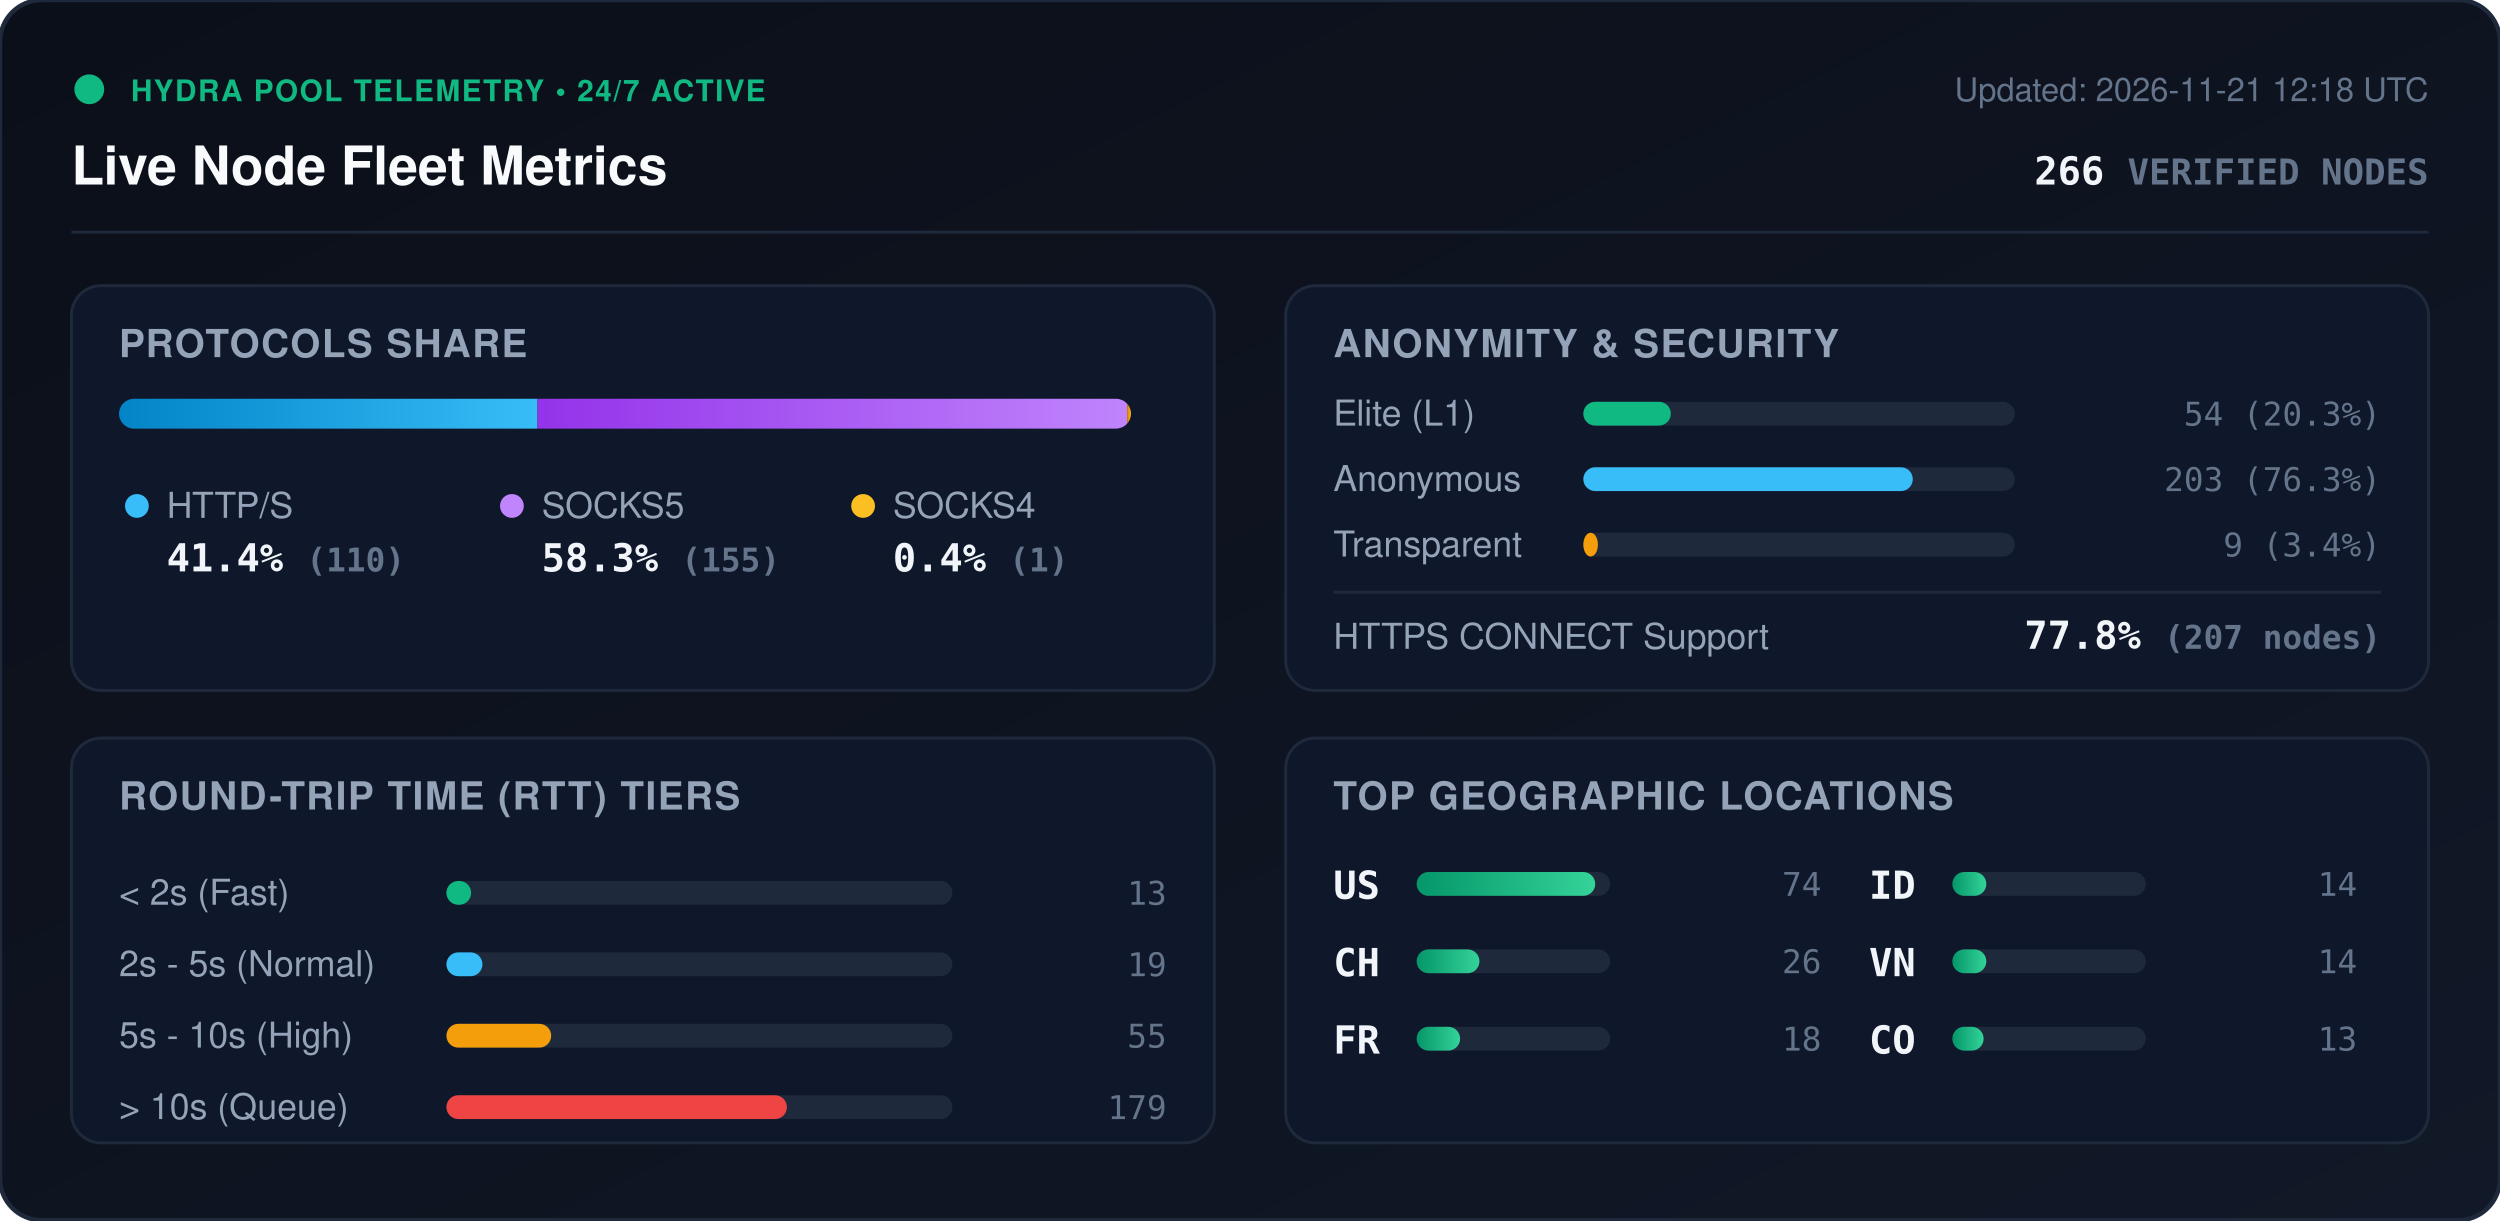
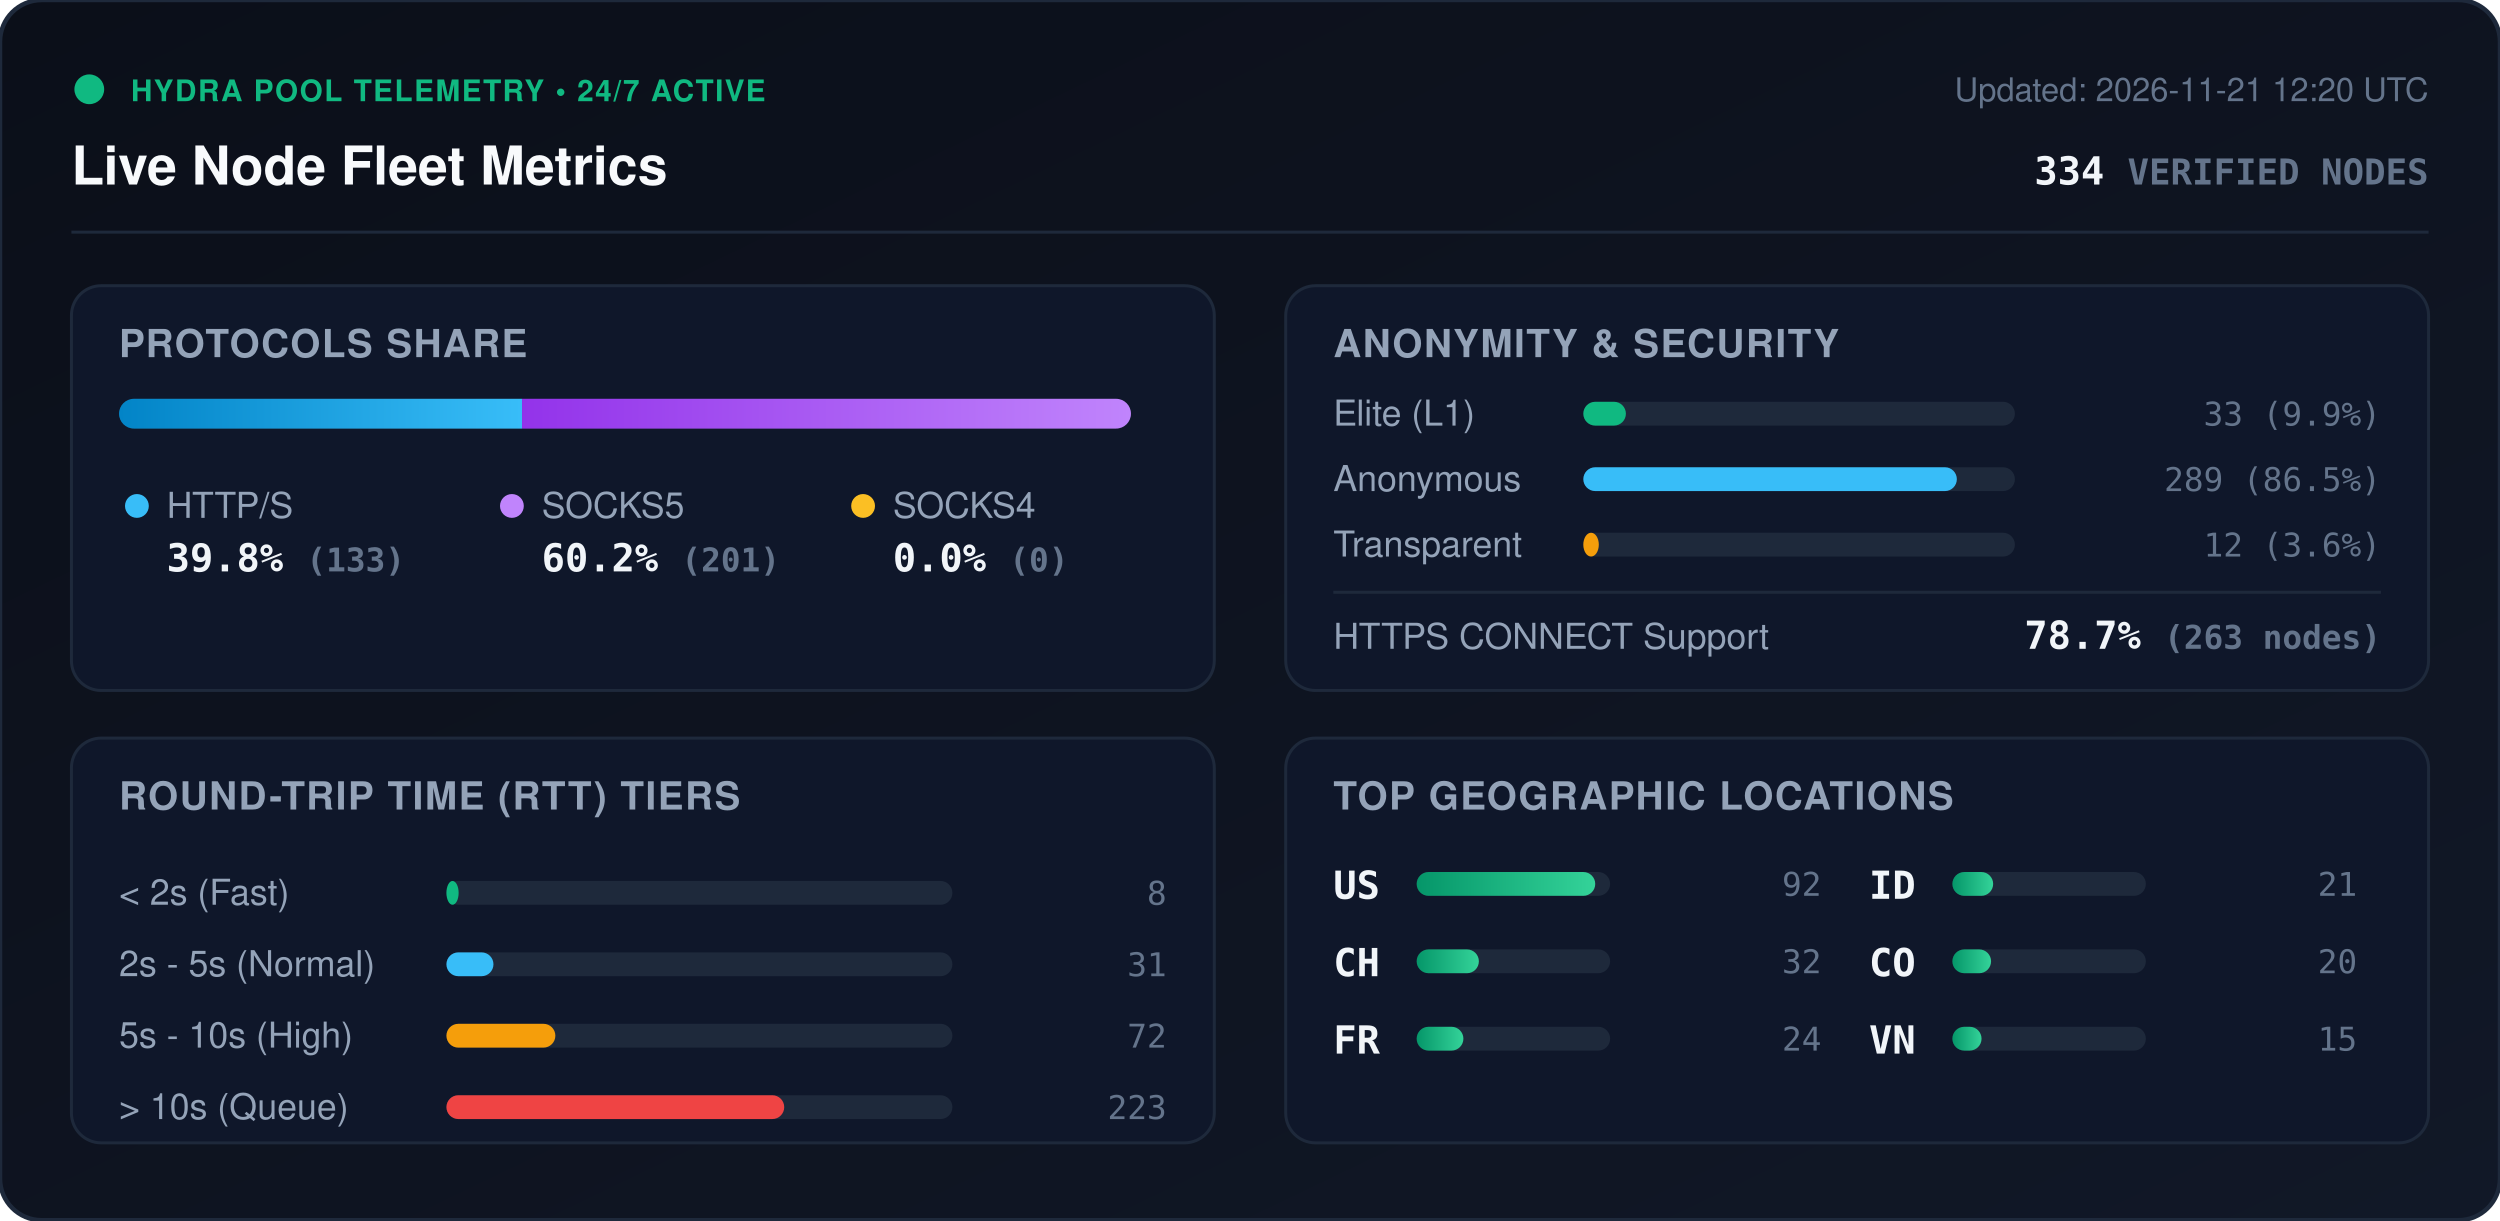
<svg xmlns="http://www.w3.org/2000/svg" viewBox="0 0 840 410" width="840" height="410" style="max-width: 100%; height: auto;">
  <defs>
    <linearGradient id="bg" x1="0%" y1="0%" x2="100%" y2="100%">
      <stop offset="0%" stop-color="#0b0f19" />
      <stop offset="100%" stop-color="#111827" />
    </linearGradient>
    <linearGradient id="bar-http" x1="0%" y1="0%" x2="100%" y2="0%">
      <stop offset="0%" stop-color="#0284c7" />
      <stop offset="100%" stop-color="#38bdf8" />
    </linearGradient>
    <linearGradient id="bar-socks5" x1="0%" y1="0%" x2="100%" y2="0%">
      <stop offset="0%" stop-color="#9333ea" />
      <stop offset="100%" stop-color="#c084fc" />
    </linearGradient>
    <linearGradient id="bar-socks4" x1="0%" y1="0%" x2="100%" y2="0%">
      <stop offset="0%" stop-color="#d97706" />
      <stop offset="100%" stop-color="#fbbf24" />
    </linearGradient>
    <linearGradient id="bar-green" x1="0%" y1="0%" x2="100%" y2="0%">
      <stop offset="0%" stop-color="#059669" />
      <stop offset="100%" stop-color="#34d399" />
    </linearGradient>
    <clipPath id="prog-track-clip">
      <rect width="340.0" height="10" rx="5" />
    </clipPath>
    <style>
      .title { font: 700 18px -apple-system, BlinkMacSystemFont, 'Segoe UI', Helvetica, Arial, sans-serif; fill: #f8fafc; }
      .sub { font: 500 11px -apple-system, BlinkMacSystemFont, 'Segoe UI', Helvetica, Arial, sans-serif; fill: #64748b; }
      .section-hdr { font: 600 13px -apple-system, BlinkMacSystemFont, 'Segoe UI', Helvetica, Arial, sans-serif; fill: #94a3b8; letter-spacing: 0.5px; }
      .metric-val { font: 700 13px -apple-system, BlinkMacSystemFont, 'Segoe UI', Helvetica, Arial, sans-serif; fill: #f1f5f9; }
      .metric-lbl { font: 500 12px -apple-system, BlinkMacSystemFont, 'Segoe UI', Helvetica, Arial, sans-serif; fill: #94a3b8; }
      .badge-txt { font: 700 10px -apple-system, BlinkMacSystemFont, 'Segoe UI', Helvetica, Arial, sans-serif; fill: #10b981; letter-spacing: 0.5px; }
      .mono { font-family: ui-monospace, SFMono-Regular, Menlo, Monaco, Consolas, monospace; }
      .pulse { animation: beacon 2s infinite ease-in-out; }
      @keyframes beacon { 0%, 100% { opacity: 1; } 50% { opacity: 0.35; } }
    </style>
  </defs>
  <rect width="840" height="410" rx="14" fill="url(#bg)" stroke="#1e293b" stroke-width="1.5" />
  <g transform="translate(24, 24)">
    <circle cx="6" cy="6" r="5" fill="#10b981" class="pulse" />
    <text x="20" y="10" class="badge-txt">HYDRA POOL TELEMETRY • 24/7 ACTIVE</text>
    <text x="0" y="38" class="title">Live Node Fleet Metrics</text>
-     <text x="792" y="10" text-anchor="end" class="sub">Updated: 2026-11-21 12:18 UTC</text>
-     <text x="792" y="38" text-anchor="end" class="metric-val mono" fill="#38bdf8">266 <tspan font-size="12" fill="#64748b">VERIFIED NODES</tspan>
+     <text x="792" y="10" text-anchor="end" class="sub">Updated: 2026-11-21 12:20 UTC</text>
+     <text x="792" y="38" text-anchor="end" class="metric-val mono" fill="#38bdf8">334 <tspan font-size="12" fill="#64748b">VERIFIED NODES</tspan>
    </text>
  </g>
  <line x1="24" y1="78" x2="816" y2="78" stroke="#1e293b" stroke-width="1" />
  <g transform="translate(24, 96)">
    <rect width="384" height="136" rx="10" fill="#0f172a" stroke="#1e293b" />
    <text x="16" y="24" class="section-hdr">PROTOCOLS SHARE</text>
    <g transform="translate(16, 38)">
      <rect width="340.0" height="10" rx="5" fill="#1e293b" />
      <g clip-path="url(#prog-track-clip)">
-         <rect x="0" width="140.6" height="10" fill="url(#bar-http)" />
-         <rect x="140.6" width="198.1" height="10" fill="url(#bar-socks5)" />
-         <rect x="338.7" width="1.3" height="10" fill="url(#bar-socks4)" />
+         <rect x="0" width="135.4" height="10" fill="url(#bar-http)" />
+         <rect x="135.4" width="204.6" height="10" fill="url(#bar-socks5)" />
+         <rect x="340.0" width="0.0" height="10" fill="url(#bar-socks4)" />
      </g>
    </g>
    <g transform="translate(16, 68)">
      <circle cx="6" cy="6" r="4" fill="#38bdf8" />
      <text x="16" y="10" class="metric-lbl">HTTP/S</text>
-       <text x="16" y="28" class="metric-val mono">41.4% <tspan font-size="11" fill="#64748b">(110)</tspan>
+       <text x="16" y="28" class="metric-val mono">39.8% <tspan font-size="11" fill="#64748b">(133)</tspan>
      </text>
      <circle cx="132" cy="6" r="4" fill="#c084fc" />
      <text x="142" y="10" class="metric-lbl">SOCKS5</text>
-       <text x="142" y="28" class="metric-val mono">58.3% <tspan font-size="11" fill="#64748b">(155)</tspan>
+       <text x="142" y="28" class="metric-val mono">60.2% <tspan font-size="11" fill="#64748b">(201)</tspan>
      </text>
      <circle cx="250" cy="6" r="4" fill="#fbbf24" />
      <text x="260" y="10" class="metric-lbl">SOCKS4</text>
-       <text x="260" y="28" class="metric-val mono">0.4% <tspan font-size="11" fill="#64748b">(1)</tspan>
+       <text x="260" y="28" class="metric-val mono">0.0% <tspan font-size="11" fill="#64748b">(0)</tspan>
      </text>
    </g>
  </g>
  <g transform="translate(432, 96)">
    <rect width="384" height="136" rx="10" fill="#0f172a" stroke="#1e293b" />
    <text x="16" y="24" class="section-hdr">ANONYMITY &amp; SECURITY</text>
    <text x="16" y="47" class="metric-lbl">Elite (L1)</text>
    <rect x="100" y="39" width="145.0" height="8" rx="4" fill="#1e293b" />
-     <rect x="100" y="39" width="29.4" height="8" rx="4" fill="#10b981" />
-     <text x="368" y="47" text-anchor="end" class="mono sub" fill="#e2e8f0">54 (20.3%)</text>
+     <rect x="100" y="39" width="14.3" height="8" rx="4" fill="#10b981" />
+     <text x="368" y="47" text-anchor="end" class="mono sub" fill="#e2e8f0">33 (9.9%)</text>
    <text x="16" y="69" class="metric-lbl">Anonymous</text>
    <rect x="100" y="61" width="145.0" height="8" rx="4" fill="#1e293b" />
-     <rect x="100" y="61" width="110.7" height="8" rx="4" fill="#38bdf8" />
-     <text x="368" y="69" text-anchor="end" class="mono sub" fill="#e2e8f0">203 (76.3%)</text>
+     <rect x="100" y="61" width="125.5" height="8" rx="4" fill="#38bdf8" />
+     <text x="368" y="69" text-anchor="end" class="mono sub" fill="#e2e8f0">289 (86.5%)</text>
    <text x="16" y="91" class="metric-lbl">Transparent</text>
    <rect x="100" y="83" width="145.0" height="8" rx="4" fill="#1e293b" />
-     <rect x="100" y="83" width="4.9" height="8" rx="4" fill="#f59e0b" />
-     <text x="368" y="91" text-anchor="end" class="mono sub" fill="#e2e8f0">9 (3.4%)</text>
+     <rect x="100" y="83" width="5.2" height="8" rx="4" fill="#f59e0b" />
+     <text x="368" y="91" text-anchor="end" class="mono sub" fill="#e2e8f0">12 (3.6%)</text>
    <line x1="16" y1="103" x2="368" y2="103" stroke="#1e293b" stroke-width="1" />
    <text x="16" y="122" class="metric-lbl">HTTPS CONNECT Support</text>
-     <text x="368" y="122" text-anchor="end" class="metric-val mono" fill="#34d399">77.8% <tspan font-size="11" fill="#64748b">(207 nodes)</tspan>
+     <text x="368" y="122" text-anchor="end" class="metric-val mono" fill="#34d399">78.7% <tspan font-size="11" fill="#64748b">(263 nodes)</tspan>
    </text>
  </g>
  <g transform="translate(24, 248)">
    <rect width="384" height="136" rx="10" fill="#0f172a" stroke="#1e293b" />
    <text x="16" y="24" class="section-hdr">ROUND-TRIP TIME (RTT) TIERS</text>
    <g transform="translate(16, 42)">
      <text x="0" y="14" class="metric-lbl">&lt; 2s (Fast)</text>
      <rect x="110" y="6" width="170" height="8" rx="4" fill="#1e293b" />
-       <rect x="110" y="6" width="8.3" height="8" rx="4" fill="#10b981" />
-       <text x="352" y="14" text-anchor="end" class="mono sub">13</text>
+       <rect x="110" y="6" width="4.1" height="8" rx="4" fill="#10b981" />
+       <text x="352" y="14" text-anchor="end" class="mono sub">8</text>
      <text x="0" y="38" class="metric-lbl">2s - 5s (Normal)</text>
      <rect x="110" y="30" width="170" height="8" rx="4" fill="#1e293b" />
-       <rect x="110" y="30" width="12.1" height="8" rx="4" fill="#38bdf8" />
-       <text x="352" y="38" text-anchor="end" class="mono sub">19</text>
+       <rect x="110" y="30" width="15.8" height="8" rx="4" fill="#38bdf8" />
+       <text x="352" y="38" text-anchor="end" class="mono sub">31</text>
      <text x="0" y="62" class="metric-lbl">5s - 10s (High)</text>
      <rect x="110" y="54" width="170" height="8" rx="4" fill="#1e293b" />
-       <rect x="110" y="54" width="35.2" height="8" rx="4" fill="#f59e0b" />
-       <text x="352" y="62" text-anchor="end" class="mono sub">55</text>
+       <rect x="110" y="54" width="36.6" height="8" rx="4" fill="#f59e0b" />
+       <text x="352" y="62" text-anchor="end" class="mono sub">72</text>
      <text x="0" y="86" class="metric-lbl">&gt; 10s (Queue)</text>
      <rect x="110" y="78" width="170" height="8" rx="4" fill="#1e293b" />
-       <rect x="110" y="78" width="114.4" height="8" rx="4" fill="#ef4444" />
-       <text x="352" y="86" text-anchor="end" class="mono sub">179</text>
+       <rect x="110" y="78" width="113.5" height="8" rx="4" fill="#ef4444" />
+       <text x="352" y="86" text-anchor="end" class="mono sub">223</text>
    </g>
  </g>
  <g transform="translate(432, 248)">
    <rect width="384" height="136" rx="10" fill="#0f172a" stroke="#1e293b" />
    <text x="16" y="24" class="section-hdr">TOP GEOGRAPHIC LOCATIONS</text>
    <g transform="translate(16, 42)">
      <g transform="translate(0, 0)">
        <text x="0" y="12" class="mono metric-val" font-size="12">US</text>
        <rect x="28" y="3" width="65" height="8" rx="4" fill="#1e293b" />
        <rect x="28" y="3" width="60.0" height="8" rx="4" fill="url(#bar-green)" />
-         <text x="164" y="11" text-anchor="end" class="mono sub">74</text>
+         <text x="164" y="11" text-anchor="end" class="mono sub">92</text>
      </g>
      <g transform="translate(0, 26)">
        <text x="0" y="12" class="mono metric-val" font-size="12">CH</text>
        <rect x="28" y="3" width="65" height="8" rx="4" fill="#1e293b" />
-         <rect x="28" y="3" width="21.1" height="8" rx="4" fill="url(#bar-green)" />
-         <text x="164" y="11" text-anchor="end" class="mono sub">26</text>
+         <rect x="28" y="3" width="20.9" height="8" rx="4" fill="url(#bar-green)" />
+         <text x="164" y="11" text-anchor="end" class="mono sub">32</text>
      </g>
      <g transform="translate(0, 52)">
        <text x="0" y="12" class="mono metric-val" font-size="12">FR</text>
        <rect x="28" y="3" width="65" height="8" rx="4" fill="#1e293b" />
-         <rect x="28" y="3" width="14.6" height="8" rx="4" fill="url(#bar-green)" />
-         <text x="164" y="11" text-anchor="end" class="mono sub">18</text>
+         <rect x="28" y="3" width="15.7" height="8" rx="4" fill="url(#bar-green)" />
+         <text x="164" y="11" text-anchor="end" class="mono sub">24</text>
      </g>
      <g transform="translate(180, 0)">
        <text x="0" y="12" class="mono metric-val" font-size="12">ID</text>
        <rect x="28" y="3" width="65" height="8" rx="4" fill="#1e293b" />
-         <rect x="28" y="3" width="11.4" height="8" rx="4" fill="url(#bar-green)" />
-         <text x="164" y="11" text-anchor="end" class="mono sub">14</text>
+         <rect x="28" y="3" width="13.7" height="8" rx="4" fill="url(#bar-green)" />
+         <text x="164" y="11" text-anchor="end" class="mono sub">21</text>
      </g>
      <g transform="translate(180, 26)">
+         <text x="0" y="12" class="mono metric-val" font-size="12">CO</text>
+         <rect x="28" y="3" width="65" height="8" rx="4" fill="#1e293b" />
+         <rect x="28" y="3" width="13.0" height="8" rx="4" fill="url(#bar-green)" />
+         <text x="164" y="11" text-anchor="end" class="mono sub">20</text>
+       </g>
+       <g transform="translate(180, 52)">
        <text x="0" y="12" class="mono metric-val" font-size="12">VN</text>
        <rect x="28" y="3" width="65" height="8" rx="4" fill="#1e293b" />
-         <rect x="28" y="3" width="11.4" height="8" rx="4" fill="url(#bar-green)" />
-         <text x="164" y="11" text-anchor="end" class="mono sub">14</text>
-       </g>
-       <g transform="translate(180, 52)">
-         <text x="0" y="12" class="mono metric-val" font-size="12">CO</text>
-         <rect x="28" y="3" width="65" height="8" rx="4" fill="#1e293b" />
-         <rect x="28" y="3" width="10.5" height="8" rx="4" fill="url(#bar-green)" />
-         <text x="164" y="11" text-anchor="end" class="mono sub">13</text>
+         <rect x="28" y="3" width="9.8" height="8" rx="4" fill="url(#bar-green)" />
+         <text x="164" y="11" text-anchor="end" class="mono sub">15</text>
      </g>
    </g>
  </g>
</svg>
